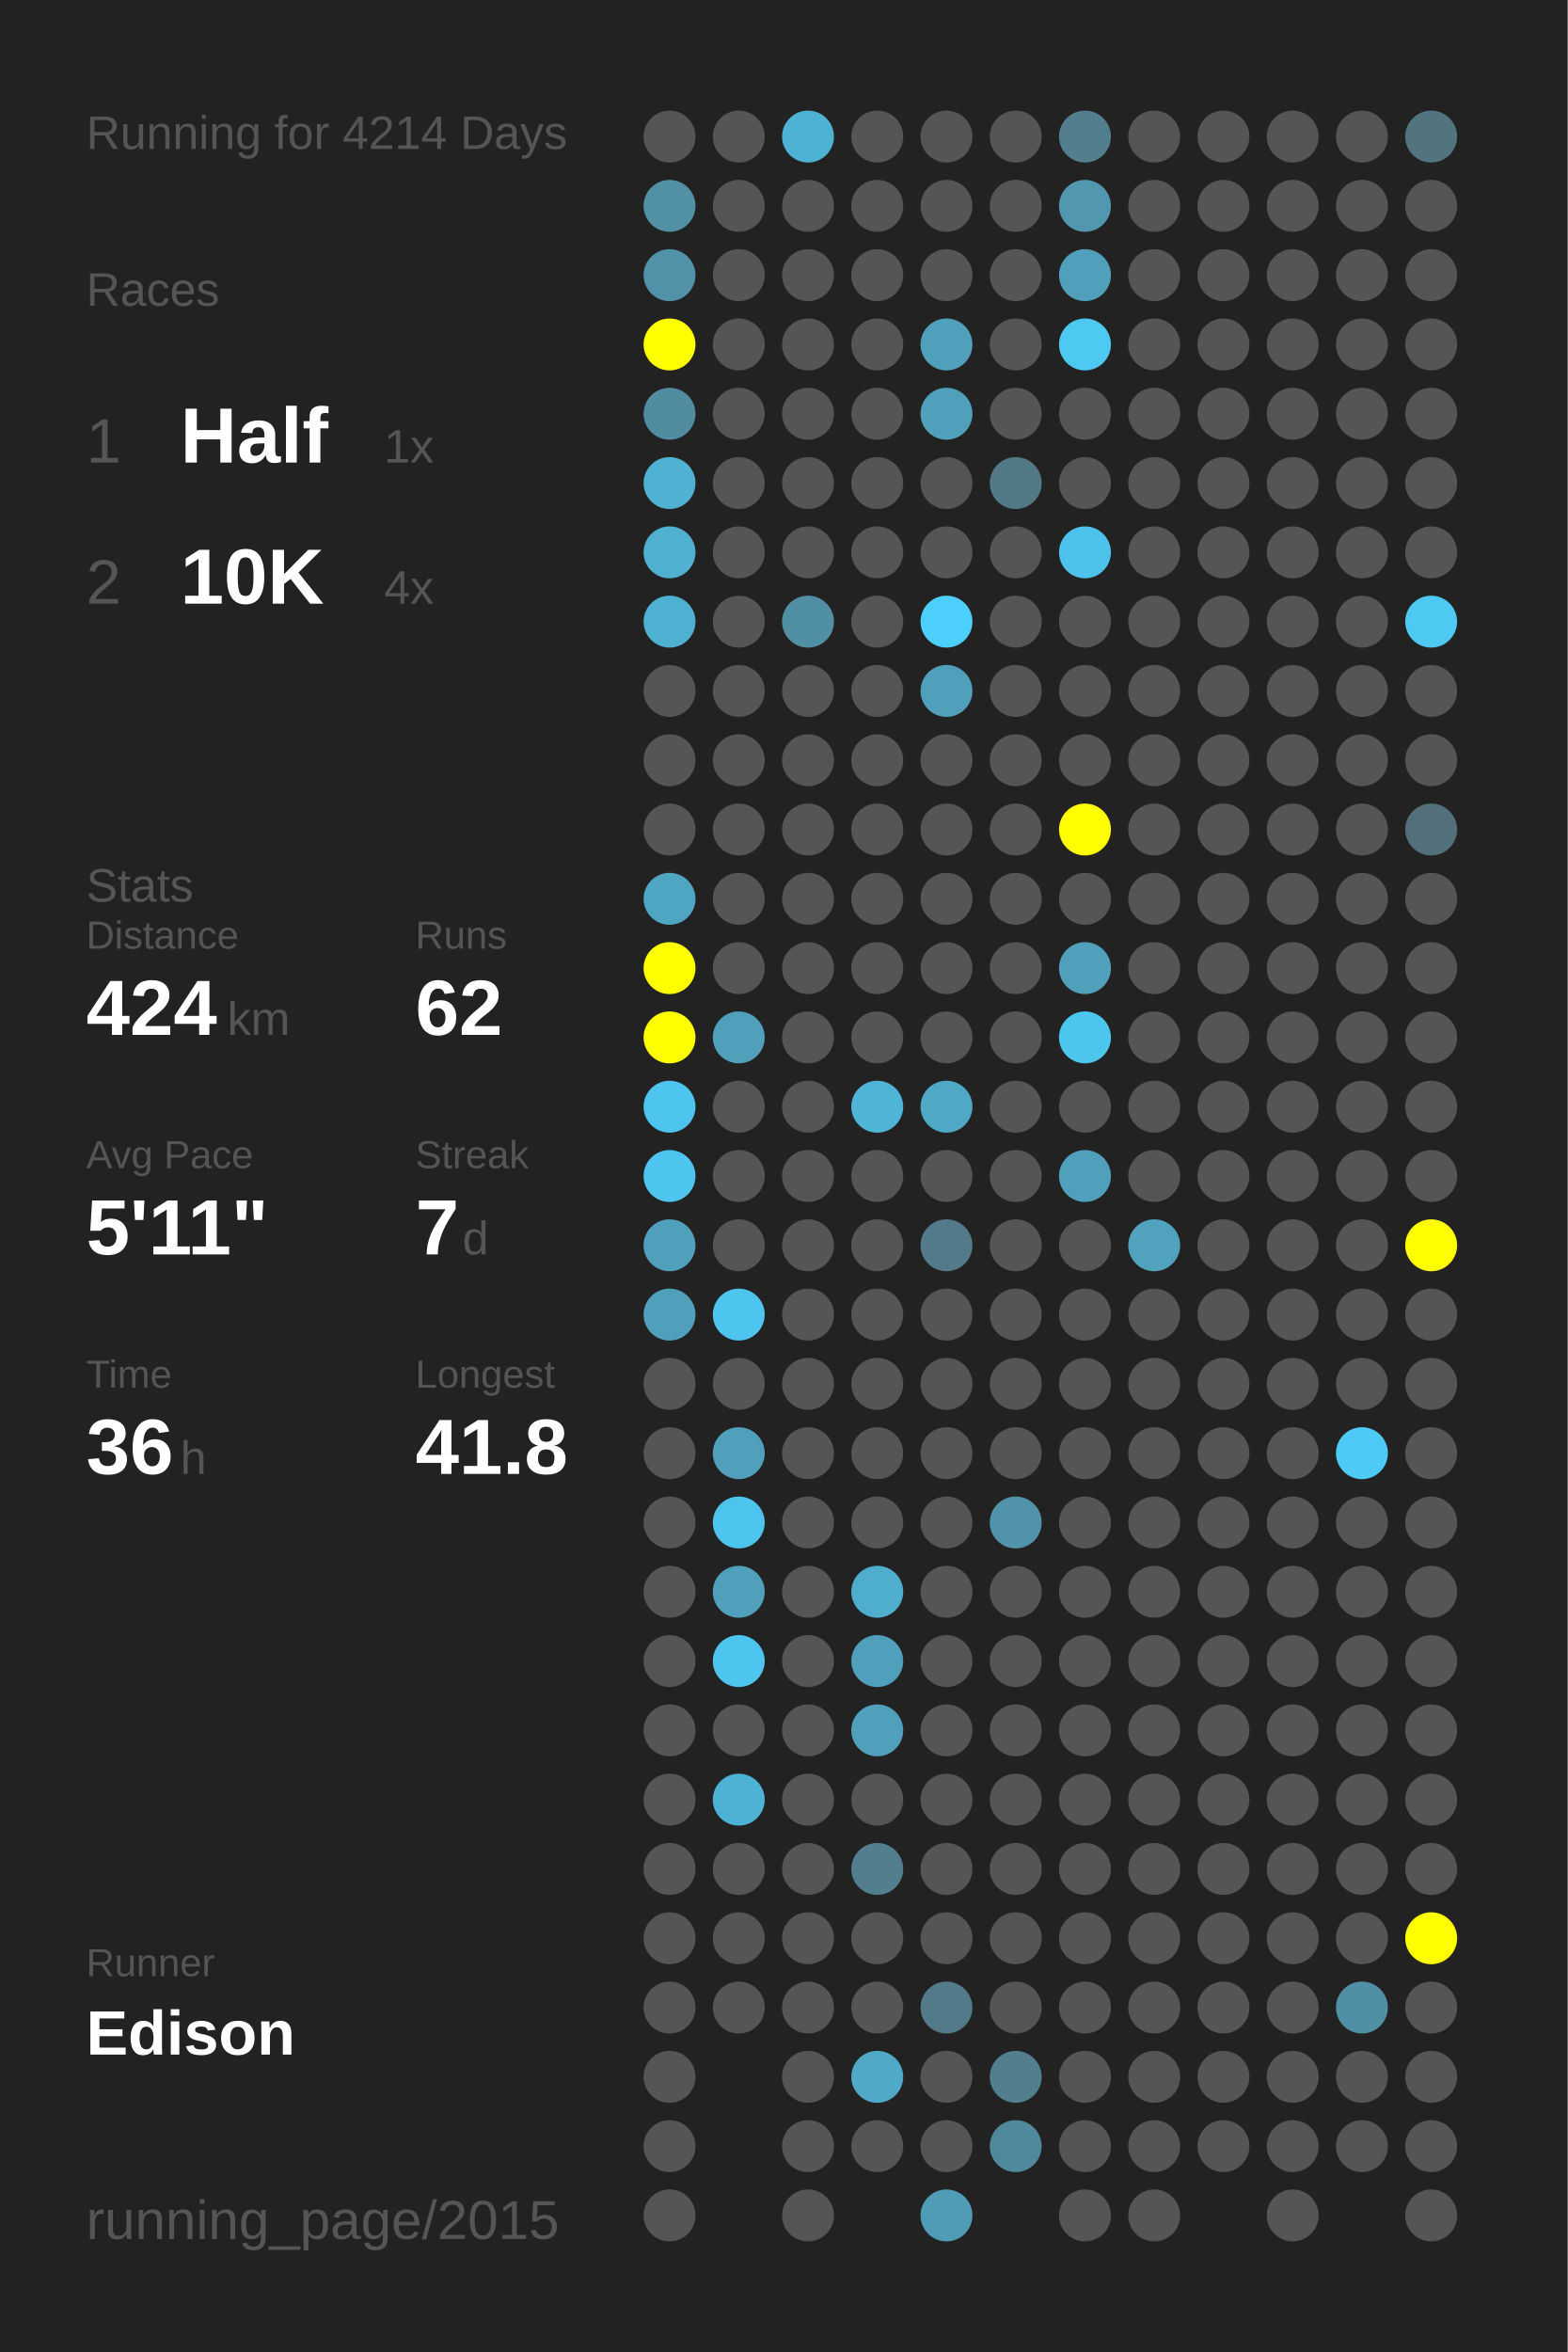
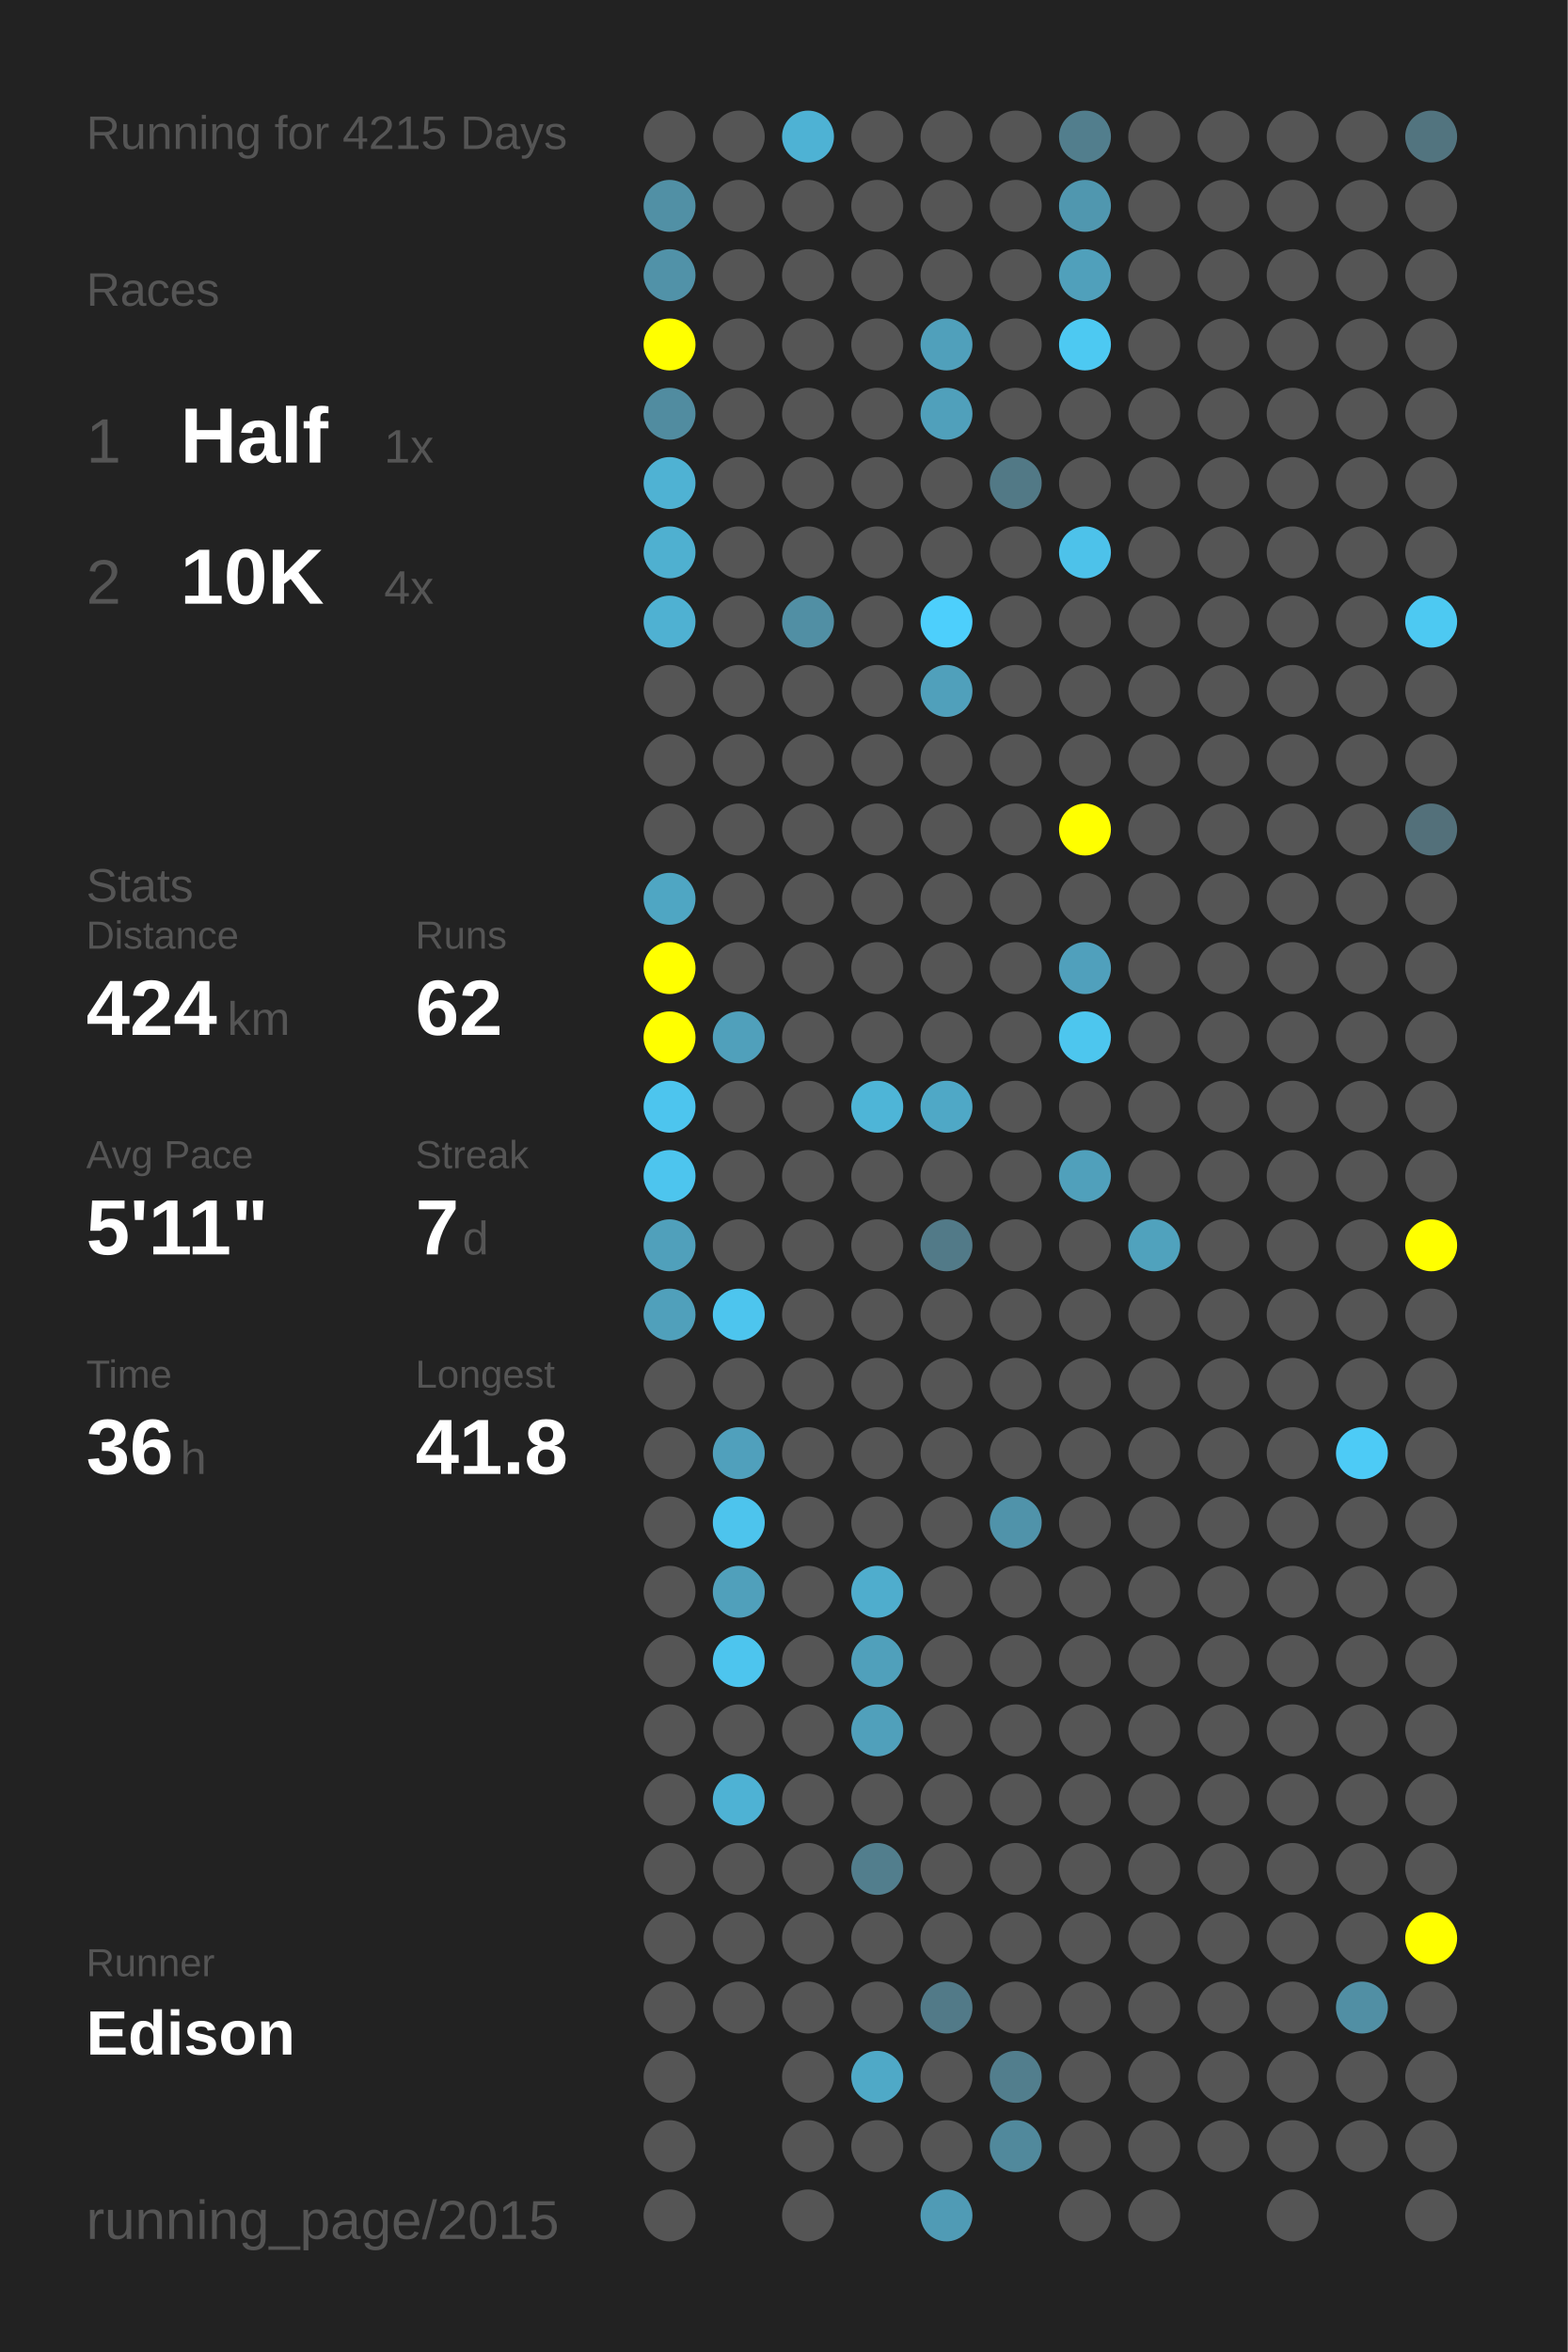
<svg xmlns="http://www.w3.org/2000/svg" baseProfile="full" height="300mm" version="1.1" viewBox="0,0,200,300" width="200mm">
  <defs />
  <rect fill="#222222" height="300" width="200" x="0" y="0" />
-   <text fill="#555555" style="font-size:6px; font-family:Arial;" x="11" y="19">Running for 4214 Days</text>
+   <text fill="#555555" style="font-size:6px; font-family:Arial;" x="11" y="19">Running for 4215 Days</text>
  <text fill="#555555" style="font-size:6px; font-family:Arial;" x="11" y="39">Races</text>
  <text fill="#555555" style="font-size:8px; font-family:Arial;" x="11" y="59">1</text>
  <text fill="#FFFFFF" style="font-size:10px; font-family:Arial; font-weight:bold;" x="23" y="59">Half</text>
  <text fill="#555555" style="font-size:6px; font-family:Arial;" x="49" y="59">1x</text>
  <text fill="#555555" style="font-size:8px; font-family:Arial;" x="11" y="77">2</text>
  <text fill="#FFFFFF" style="font-size:10px; font-family:Arial; font-weight:bold;" x="23" y="77">10K</text>
  <text fill="#555555" style="font-size:6px; font-family:Arial;" x="49" y="77">4x</text>
  <text fill="#555555" style="font-size:6px; font-family:Arial;" x="11" y="115">Stats</text>
  <text fill="#555555" style="font-size:5px; font-family:Arial;" x="11" y="121">Distance</text>
  <text fill="#FFFFFF" style="font-size:10px; font-family:Arial; font-weight:bold;" x="11" y="132">424</text>
  <text fill="#555555" style="font-size:6px; font-family:Arial;" x="29" y="132">km</text>
  <text fill="#555555" style="font-size:5px; font-family:Arial;" x="53" y="121">Runs</text>
  <text fill="#FFFFFF" style="font-size:10px; font-family:Arial; font-weight:bold;" x="53" y="132">62</text>
  <text fill="#555555" style="font-size:5px; font-family:Arial;" x="11" y="149">Avg Pace</text>
  <text fill="#FFFFFF" style="font-size:10px; font-family:Arial; font-weight:bold;" x="11" y="160">5'11"</text>
  <text fill="#555555" style="font-size:5px; font-family:Arial;" x="53" y="149">Streak</text>
  <text fill="#FFFFFF" style="font-size:10px; font-family:Arial; font-weight:bold;" x="53" y="160">7</text>
  <text fill="#555555" style="font-size:6px; font-family:Arial;" x="59" y="160">d</text>
  <text fill="#555555" style="font-size:5px; font-family:Arial;" x="11" y="177">Time</text>
  <text fill="#FFFFFF" style="font-size:10px; font-family:Arial; font-weight:bold;" x="11" y="188">36</text>
  <text fill="#555555" style="font-size:6px; font-family:Arial;" x="23" y="188">h</text>
  <text fill="#555555" style="font-size:5px; font-family:Arial;" x="53" y="177">Longest</text>
  <text fill="#FFFFFF" style="font-size:10px; font-family:Arial; font-weight:bold;" x="53" y="188">41.8</text>
  <text fill="#555555" style="font-size:5px; font-family:Arial;" x="11" y="252.065">Runner</text>
  <text fill="#FFFFFF" style="font-size:8px; font-family:Arial; font-weight:bold;" x="11" y="262.065">Edison</text>
  <text fill="#555555" style="font-size:7px; font-family:Arial;" x="11" y="285.581">running_page/2015</text>
  <circle cx="85.417" cy="17.419" fill="#555555" r="3.312" />
  <circle cx="85.417" cy="26.258" fill="#5190a5" r="3.312" />
  <circle cx="85.417" cy="35.097" fill="#5192a8" r="3.312" />
  <circle cx="85.417" cy="43.935" fill="#FFFF00" r="3.312" />
  <circle cx="85.417" cy="52.774" fill="#518ca0" r="3.312" />
  <circle cx="85.417" cy="61.613" fill="#4fb2d3" r="3.312" />
  <circle cx="85.417" cy="70.452" fill="#4fb0d0" r="3.312" />
  <circle cx="85.417" cy="79.29" fill="#4fb1d2" r="3.312" />
  <circle cx="85.417" cy="88.129" fill="#555555" r="3.312" />
  <circle cx="85.417" cy="96.968" fill="#555555" r="3.312" />
  <circle cx="85.417" cy="105.806" fill="#555555" r="3.312" />
  <circle cx="85.417" cy="114.645" fill="#4fa6c3" r="3.312" />
  <circle cx="85.417" cy="123.484" fill="#FFFF00" r="3.312" />
  <circle cx="85.417" cy="132.323" fill="#FFFF00" r="3.312" />
  <circle cx="85.417" cy="141.161" fill="#4dc5ee" r="3.312" />
  <circle cx="85.417" cy="150" fill="#4dc5ee" r="3.312" />
  <circle cx="85.417" cy="158.839" fill="#50a0bb" r="3.312" />
  <circle cx="85.417" cy="167.677" fill="#50a0bb" r="3.312" />
  <circle cx="85.417" cy="176.516" fill="#555555" r="3.312" />
  <circle cx="85.417" cy="185.355" fill="#555555" r="3.312" />
  <circle cx="85.417" cy="194.194" fill="#555555" r="3.312" />
  <circle cx="85.417" cy="203.032" fill="#555555" r="3.312" />
  <circle cx="85.417" cy="211.871" fill="#555555" r="3.312" />
  <circle cx="85.417" cy="220.71" fill="#555555" r="3.312" />
  <circle cx="85.417" cy="229.548" fill="#555555" r="3.312" />
  <circle cx="85.417" cy="238.387" fill="#555555" r="3.312" />
  <circle cx="85.417" cy="247.226" fill="#555555" r="3.312" />
  <circle cx="85.417" cy="256.065" fill="#555555" r="3.312" />
  <circle cx="85.417" cy="264.903" fill="#555555" r="3.312" />
  <circle cx="85.417" cy="273.742" fill="#555555" r="3.312" />
  <circle cx="85.417" cy="282.581" fill="#555555" r="3.312" />
  <circle cx="94.25" cy="17.419" fill="#555555" r="3.312" />
  <circle cx="94.25" cy="26.258" fill="#555555" r="3.312" />
  <circle cx="94.25" cy="35.097" fill="#555555" r="3.312" />
  <circle cx="94.25" cy="43.935" fill="#555555" r="3.312" />
  <circle cx="94.25" cy="52.774" fill="#555555" r="3.312" />
  <circle cx="94.25" cy="61.613" fill="#555555" r="3.312" />
  <circle cx="94.25" cy="70.452" fill="#555555" r="3.312" />
  <circle cx="94.25" cy="79.29" fill="#555555" r="3.312" />
  <circle cx="94.25" cy="88.129" fill="#555555" r="3.312" />
  <circle cx="94.25" cy="96.968" fill="#555555" r="3.312" />
  <circle cx="94.25" cy="105.806" fill="#555555" r="3.312" />
  <circle cx="94.25" cy="114.645" fill="#555555" r="3.312" />
  <circle cx="94.25" cy="123.484" fill="#555555" r="3.312" />
  <circle cx="94.25" cy="132.323" fill="#50a0bb" r="3.312" />
  <circle cx="94.25" cy="141.161" fill="#555555" r="3.312" />
  <circle cx="94.25" cy="150" fill="#555555" r="3.312" />
  <circle cx="94.25" cy="158.839" fill="#555555" r="3.312" />
  <circle cx="94.25" cy="167.677" fill="#4dc5ee" r="3.312" />
  <circle cx="94.25" cy="176.516" fill="#555555" r="3.312" />
  <circle cx="94.25" cy="185.355" fill="#50a0bc" r="3.312" />
  <circle cx="94.25" cy="194.194" fill="#4dc4ed" r="3.312" />
  <circle cx="94.25" cy="203.032" fill="#50a0bb" r="3.312" />
  <circle cx="94.25" cy="211.871" fill="#4dc5ee" r="3.312" />
  <circle cx="94.25" cy="220.71" fill="#555555" r="3.312" />
  <circle cx="94.25" cy="229.548" fill="#4eb2d4" r="3.312" />
  <circle cx="94.25" cy="238.387" fill="#555555" r="3.312" />
  <circle cx="94.25" cy="247.226" fill="#555555" r="3.312" />
  <circle cx="94.25" cy="256.065" fill="#555555" r="3.312" />
  <circle cx="103.083" cy="17.419" fill="#4eb2d4" r="3.312" />
  <circle cx="103.083" cy="26.258" fill="#555555" r="3.312" />
  <circle cx="103.083" cy="35.097" fill="#555555" r="3.312" />
  <circle cx="103.083" cy="43.935" fill="#555555" r="3.312" />
  <circle cx="103.083" cy="52.774" fill="#555555" r="3.312" />
  <circle cx="103.083" cy="61.613" fill="#555555" r="3.312" />
  <circle cx="103.083" cy="70.452" fill="#555555" r="3.312" />
  <circle cx="103.083" cy="79.29" fill="#518fa4" r="3.312" />
  <circle cx="103.083" cy="88.129" fill="#555555" r="3.312" />
  <circle cx="103.083" cy="96.968" fill="#555555" r="3.312" />
  <circle cx="103.083" cy="105.806" fill="#555555" r="3.312" />
  <circle cx="103.083" cy="114.645" fill="#555555" r="3.312" />
  <circle cx="103.083" cy="123.484" fill="#555555" r="3.312" />
  <circle cx="103.083" cy="132.323" fill="#555555" r="3.312" />
  <circle cx="103.083" cy="141.161" fill="#555555" r="3.312" />
  <circle cx="103.083" cy="150" fill="#555555" r="3.312" />
  <circle cx="103.083" cy="158.839" fill="#555555" r="3.312" />
  <circle cx="103.083" cy="167.677" fill="#555555" r="3.312" />
  <circle cx="103.083" cy="176.516" fill="#555555" r="3.312" />
  <circle cx="103.083" cy="185.355" fill="#555555" r="3.312" />
  <circle cx="103.083" cy="194.194" fill="#555555" r="3.312" />
  <circle cx="103.083" cy="203.032" fill="#555555" r="3.312" />
  <circle cx="103.083" cy="211.871" fill="#555555" r="3.312" />
  <circle cx="103.083" cy="220.71" fill="#555555" r="3.312" />
  <circle cx="103.083" cy="229.548" fill="#555555" r="3.312" />
  <circle cx="103.083" cy="238.387" fill="#555555" r="3.312" />
  <circle cx="103.083" cy="247.226" fill="#555555" r="3.312" />
  <circle cx="103.083" cy="256.065" fill="#555555" r="3.312" />
  <circle cx="103.083" cy="264.903" fill="#555555" r="3.312" />
  <circle cx="103.083" cy="273.742" fill="#555555" r="3.312" />
  <circle cx="103.083" cy="282.581" fill="#555555" r="3.312" />
  <circle cx="111.917" cy="17.419" fill="#555555" r="3.312" />
  <circle cx="111.917" cy="26.258" fill="#555555" r="3.312" />
  <circle cx="111.917" cy="35.097" fill="#555555" r="3.312" />
  <circle cx="111.917" cy="43.935" fill="#555555" r="3.312" />
  <circle cx="111.917" cy="52.774" fill="#555555" r="3.312" />
  <circle cx="111.917" cy="61.613" fill="#555555" r="3.312" />
  <circle cx="111.917" cy="70.452" fill="#555555" r="3.312" />
  <circle cx="111.917" cy="79.29" fill="#555555" r="3.312" />
  <circle cx="111.917" cy="88.129" fill="#555555" r="3.312" />
  <circle cx="111.917" cy="96.968" fill="#555555" r="3.312" />
  <circle cx="111.917" cy="105.806" fill="#555555" r="3.312" />
  <circle cx="111.917" cy="114.645" fill="#555555" r="3.312" />
  <circle cx="111.917" cy="123.484" fill="#555555" r="3.312" />
  <circle cx="111.917" cy="132.323" fill="#555555" r="3.312" />
  <circle cx="111.917" cy="141.161" fill="#4eb5d7" r="3.312" />
  <circle cx="111.917" cy="150" fill="#555555" r="3.312" />
  <circle cx="111.917" cy="158.839" fill="#555555" r="3.312" />
  <circle cx="111.917" cy="167.677" fill="#555555" r="3.312" />
  <circle cx="111.917" cy="176.516" fill="#555555" r="3.312" />
  <circle cx="111.917" cy="185.355" fill="#555555" r="3.312" />
  <circle cx="111.917" cy="194.194" fill="#555555" r="3.312" />
  <circle cx="111.917" cy="203.032" fill="#4fadcd" r="3.312" />
  <circle cx="111.917" cy="211.871" fill="#50a0bb" r="3.312" />
  <circle cx="111.917" cy="220.71" fill="#50a0bb" r="3.312" />
  <circle cx="111.917" cy="229.548" fill="#555555" r="3.312" />
  <circle cx="111.917" cy="238.387" fill="#527e8d" r="3.312" />
  <circle cx="111.917" cy="247.226" fill="#555555" r="3.312" />
  <circle cx="111.917" cy="256.065" fill="#555555" r="3.312" />
  <circle cx="111.917" cy="264.903" fill="#4fa9c7" r="3.312" />
  <circle cx="111.917" cy="273.742" fill="#555555" r="3.312" />
  <circle cx="120.75" cy="17.419" fill="#555555" r="3.312" />
  <circle cx="120.75" cy="26.258" fill="#555555" r="3.312" />
  <circle cx="120.75" cy="35.097" fill="#555555" r="3.312" />
  <circle cx="120.75" cy="43.935" fill="#50a0bb" r="3.312" />
  <circle cx="120.75" cy="52.774" fill="#50a0bb" r="3.312" />
  <circle cx="120.75" cy="61.613" fill="#555555" r="3.312" />
  <circle cx="120.75" cy="70.452" fill="#555555" r="3.312" />
  <circle cx="120.75" cy="79.29" fill="#4dcffc" r="3.312" />
  <circle cx="120.75" cy="88.129" fill="#50a0bb" r="3.312" />
  <circle cx="120.75" cy="96.968" fill="#555555" r="3.312" />
  <circle cx="120.75" cy="105.806" fill="#555555" r="3.312" />
  <circle cx="120.75" cy="114.645" fill="#555555" r="3.312" />
  <circle cx="120.75" cy="123.484" fill="#555555" r="3.312" />
  <circle cx="120.75" cy="132.323" fill="#555555" r="3.312" />
  <circle cx="120.75" cy="141.161" fill="#4fa8c6" r="3.312" />
  <circle cx="120.75" cy="150" fill="#555555" r="3.312" />
  <circle cx="120.75" cy="158.839" fill="#527a88" r="3.312" />
  <circle cx="120.75" cy="167.677" fill="#555555" r="3.312" />
  <circle cx="120.75" cy="176.516" fill="#555555" r="3.312" />
  <circle cx="120.75" cy="185.355" fill="#555555" r="3.312" />
  <circle cx="120.75" cy="194.194" fill="#555555" r="3.312" />
  <circle cx="120.75" cy="203.032" fill="#555555" r="3.312" />
  <circle cx="120.75" cy="211.871" fill="#555555" r="3.312" />
  <circle cx="120.75" cy="220.71" fill="#555555" r="3.312" />
  <circle cx="120.75" cy="229.548" fill="#555555" r="3.312" />
  <circle cx="120.75" cy="238.387" fill="#555555" r="3.312" />
  <circle cx="120.75" cy="247.226" fill="#555555" r="3.312" />
  <circle cx="120.75" cy="256.065" fill="#527a88" r="3.312" />
  <circle cx="120.75" cy="264.903" fill="#555555" r="3.312" />
  <circle cx="120.75" cy="273.742" fill="#555555" r="3.312" />
  <circle cx="120.75" cy="282.581" fill="#509bb5" r="3.312" />
  <circle cx="129.583" cy="17.419" fill="#555555" r="3.312" />
  <circle cx="129.583" cy="26.258" fill="#555555" r="3.312" />
  <circle cx="129.583" cy="35.097" fill="#555555" r="3.312" />
  <circle cx="129.583" cy="43.935" fill="#555555" r="3.312" />
  <circle cx="129.583" cy="52.774" fill="#555555" r="3.312" />
  <circle cx="129.583" cy="61.613" fill="#527986" r="3.312" />
  <circle cx="129.583" cy="70.452" fill="#555555" r="3.312" />
  <circle cx="129.583" cy="79.29" fill="#555555" r="3.312" />
  <circle cx="129.583" cy="88.129" fill="#555555" r="3.312" />
  <circle cx="129.583" cy="96.968" fill="#555555" r="3.312" />
  <circle cx="129.583" cy="105.806" fill="#555555" r="3.312" />
  <circle cx="129.583" cy="114.645" fill="#555555" r="3.312" />
  <circle cx="129.583" cy="123.484" fill="#555555" r="3.312" />
  <circle cx="129.583" cy="132.323" fill="#555555" r="3.312" />
  <circle cx="129.583" cy="141.161" fill="#555555" r="3.312" />
  <circle cx="129.583" cy="150" fill="#555555" r="3.312" />
  <circle cx="129.583" cy="158.839" fill="#555555" r="3.312" />
  <circle cx="129.583" cy="167.677" fill="#555555" r="3.312" />
  <circle cx="129.583" cy="176.516" fill="#555555" r="3.312" />
  <circle cx="129.583" cy="185.355" fill="#555555" r="3.312" />
  <circle cx="129.583" cy="194.194" fill="#5093aa" r="3.312" />
  <circle cx="129.583" cy="203.032" fill="#555555" r="3.312" />
  <circle cx="129.583" cy="211.871" fill="#555555" r="3.312" />
  <circle cx="129.583" cy="220.71" fill="#555555" r="3.312" />
  <circle cx="129.583" cy="229.548" fill="#555555" r="3.312" />
  <circle cx="129.583" cy="238.387" fill="#555555" r="3.312" />
  <circle cx="129.583" cy="247.226" fill="#555555" r="3.312" />
  <circle cx="129.583" cy="256.065" fill="#555555" r="3.312" />
  <circle cx="129.583" cy="264.903" fill="#527e8d" r="3.312" />
  <circle cx="129.583" cy="273.742" fill="#51899c" r="3.312" />
  <circle cx="138.417" cy="17.419" fill="#527e8d" r="3.312" />
  <circle cx="138.417" cy="26.258" fill="#5097af" r="3.312" />
  <circle cx="138.417" cy="35.097" fill="#50a0bb" r="3.312" />
  <circle cx="138.417" cy="43.935" fill="#4dc9f2" r="3.312" />
  <circle cx="138.417" cy="52.774" fill="#555555" r="3.312" />
  <circle cx="138.417" cy="61.613" fill="#555555" r="3.312" />
  <circle cx="138.417" cy="70.452" fill="#4dc2ea" r="3.312" />
  <circle cx="138.417" cy="79.29" fill="#555555" r="3.312" />
  <circle cx="138.417" cy="88.129" fill="#555555" r="3.312" />
  <circle cx="138.417" cy="96.968" fill="#555555" r="3.312" />
  <circle cx="138.417" cy="105.806" fill="#FFFF00" r="3.312" />
  <circle cx="138.417" cy="114.645" fill="#555555" r="3.312" />
  <circle cx="138.417" cy="123.484" fill="#50a0bc" r="3.312" />
  <circle cx="138.417" cy="132.323" fill="#4dc6ee" r="3.312" />
  <circle cx="138.417" cy="141.161" fill="#555555" r="3.312" />
  <circle cx="138.417" cy="150" fill="#50a0bb" r="3.312" />
  <circle cx="138.417" cy="158.839" fill="#555555" r="3.312" />
  <circle cx="138.417" cy="167.677" fill="#555555" r="3.312" />
  <circle cx="138.417" cy="176.516" fill="#555555" r="3.312" />
  <circle cx="138.417" cy="185.355" fill="#555555" r="3.312" />
  <circle cx="138.417" cy="194.194" fill="#555555" r="3.312" />
  <circle cx="138.417" cy="203.032" fill="#555555" r="3.312" />
  <circle cx="138.417" cy="211.871" fill="#555555" r="3.312" />
  <circle cx="138.417" cy="220.71" fill="#555555" r="3.312" />
  <circle cx="138.417" cy="229.548" fill="#555555" r="3.312" />
  <circle cx="138.417" cy="238.387" fill="#555555" r="3.312" />
  <circle cx="138.417" cy="247.226" fill="#555555" r="3.312" />
  <circle cx="138.417" cy="256.065" fill="#555555" r="3.312" />
  <circle cx="138.417" cy="264.903" fill="#555555" r="3.312" />
  <circle cx="138.417" cy="273.742" fill="#555555" r="3.312" />
  <circle cx="138.417" cy="282.581" fill="#555555" r="3.312" />
  <circle cx="147.25" cy="17.419" fill="#555555" r="3.312" />
  <circle cx="147.25" cy="26.258" fill="#555555" r="3.312" />
  <circle cx="147.25" cy="35.097" fill="#555555" r="3.312" />
  <circle cx="147.25" cy="43.935" fill="#555555" r="3.312" />
  <circle cx="147.25" cy="52.774" fill="#555555" r="3.312" />
  <circle cx="147.25" cy="61.613" fill="#555555" r="3.312" />
  <circle cx="147.25" cy="70.452" fill="#555555" r="3.312" />
  <circle cx="147.25" cy="79.29" fill="#555555" r="3.312" />
  <circle cx="147.25" cy="88.129" fill="#555555" r="3.312" />
  <circle cx="147.25" cy="96.968" fill="#555555" r="3.312" />
  <circle cx="147.25" cy="105.806" fill="#555555" r="3.312" />
  <circle cx="147.25" cy="114.645" fill="#555555" r="3.312" />
  <circle cx="147.25" cy="123.484" fill="#555555" r="3.312" />
  <circle cx="147.25" cy="132.323" fill="#555555" r="3.312" />
  <circle cx="147.25" cy="141.161" fill="#555555" r="3.312" />
  <circle cx="147.25" cy="150" fill="#555555" r="3.312" />
  <circle cx="147.25" cy="158.839" fill="#50a2bd" r="3.312" />
  <circle cx="147.25" cy="167.677" fill="#555555" r="3.312" />
  <circle cx="147.25" cy="176.516" fill="#555555" r="3.312" />
  <circle cx="147.25" cy="185.355" fill="#555555" r="3.312" />
  <circle cx="147.25" cy="194.194" fill="#555555" r="3.312" />
  <circle cx="147.25" cy="203.032" fill="#555555" r="3.312" />
  <circle cx="147.25" cy="211.871" fill="#555555" r="3.312" />
  <circle cx="147.25" cy="220.71" fill="#555555" r="3.312" />
  <circle cx="147.25" cy="229.548" fill="#555555" r="3.312" />
  <circle cx="147.25" cy="238.387" fill="#555555" r="3.312" />
  <circle cx="147.25" cy="247.226" fill="#555555" r="3.312" />
  <circle cx="147.25" cy="256.065" fill="#555555" r="3.312" />
  <circle cx="147.25" cy="264.903" fill="#555555" r="3.312" />
  <circle cx="147.25" cy="273.742" fill="#555555" r="3.312" />
  <circle cx="147.25" cy="282.581" fill="#555555" r="3.312" />
  <circle cx="156.083" cy="17.419" fill="#555555" r="3.312" />
  <circle cx="156.083" cy="26.258" fill="#555555" r="3.312" />
  <circle cx="156.083" cy="35.097" fill="#555555" r="3.312" />
  <circle cx="156.083" cy="43.935" fill="#555555" r="3.312" />
  <circle cx="156.083" cy="52.774" fill="#555555" r="3.312" />
  <circle cx="156.083" cy="61.613" fill="#555555" r="3.312" />
  <circle cx="156.083" cy="70.452" fill="#555555" r="3.312" />
  <circle cx="156.083" cy="79.29" fill="#555555" r="3.312" />
  <circle cx="156.083" cy="88.129" fill="#555555" r="3.312" />
  <circle cx="156.083" cy="96.968" fill="#555555" r="3.312" />
  <circle cx="156.083" cy="105.806" fill="#555555" r="3.312" />
  <circle cx="156.083" cy="114.645" fill="#555555" r="3.312" />
  <circle cx="156.083" cy="123.484" fill="#555555" r="3.312" />
  <circle cx="156.083" cy="132.323" fill="#555555" r="3.312" />
  <circle cx="156.083" cy="141.161" fill="#555555" r="3.312" />
  <circle cx="156.083" cy="150" fill="#555555" r="3.312" />
  <circle cx="156.083" cy="158.839" fill="#555555" r="3.312" />
  <circle cx="156.083" cy="167.677" fill="#555555" r="3.312" />
  <circle cx="156.083" cy="176.516" fill="#555555" r="3.312" />
  <circle cx="156.083" cy="185.355" fill="#555555" r="3.312" />
  <circle cx="156.083" cy="194.194" fill="#555555" r="3.312" />
  <circle cx="156.083" cy="203.032" fill="#555555" r="3.312" />
  <circle cx="156.083" cy="211.871" fill="#555555" r="3.312" />
  <circle cx="156.083" cy="220.71" fill="#555555" r="3.312" />
  <circle cx="156.083" cy="229.548" fill="#555555" r="3.312" />
  <circle cx="156.083" cy="238.387" fill="#555555" r="3.312" />
  <circle cx="156.083" cy="247.226" fill="#555555" r="3.312" />
  <circle cx="156.083" cy="256.065" fill="#555555" r="3.312" />
  <circle cx="156.083" cy="264.903" fill="#555555" r="3.312" />
  <circle cx="156.083" cy="273.742" fill="#555555" r="3.312" />
  <circle cx="164.917" cy="17.419" fill="#555555" r="3.312" />
  <circle cx="164.917" cy="26.258" fill="#555555" r="3.312" />
  <circle cx="164.917" cy="35.097" fill="#555555" r="3.312" />
  <circle cx="164.917" cy="43.935" fill="#555555" r="3.312" />
  <circle cx="164.917" cy="52.774" fill="#555555" r="3.312" />
  <circle cx="164.917" cy="61.613" fill="#555555" r="3.312" />
  <circle cx="164.917" cy="70.452" fill="#555555" r="3.312" />
  <circle cx="164.917" cy="79.29" fill="#555555" r="3.312" />
  <circle cx="164.917" cy="88.129" fill="#555555" r="3.312" />
  <circle cx="164.917" cy="96.968" fill="#555555" r="3.312" />
  <circle cx="164.917" cy="105.806" fill="#555555" r="3.312" />
  <circle cx="164.917" cy="114.645" fill="#555555" r="3.312" />
  <circle cx="164.917" cy="123.484" fill="#555555" r="3.312" />
  <circle cx="164.917" cy="132.323" fill="#555555" r="3.312" />
  <circle cx="164.917" cy="141.161" fill="#555555" r="3.312" />
  <circle cx="164.917" cy="150" fill="#555555" r="3.312" />
  <circle cx="164.917" cy="158.839" fill="#555555" r="3.312" />
  <circle cx="164.917" cy="167.677" fill="#555555" r="3.312" />
  <circle cx="164.917" cy="176.516" fill="#555555" r="3.312" />
  <circle cx="164.917" cy="185.355" fill="#555555" r="3.312" />
  <circle cx="164.917" cy="194.194" fill="#555555" r="3.312" />
  <circle cx="164.917" cy="203.032" fill="#555555" r="3.312" />
  <circle cx="164.917" cy="211.871" fill="#555555" r="3.312" />
  <circle cx="164.917" cy="220.71" fill="#555555" r="3.312" />
  <circle cx="164.917" cy="229.548" fill="#555555" r="3.312" />
  <circle cx="164.917" cy="238.387" fill="#555555" r="3.312" />
  <circle cx="164.917" cy="247.226" fill="#555555" r="3.312" />
  <circle cx="164.917" cy="256.065" fill="#555555" r="3.312" />
  <circle cx="164.917" cy="264.903" fill="#555555" r="3.312" />
  <circle cx="164.917" cy="273.742" fill="#555555" r="3.312" />
  <circle cx="164.917" cy="282.581" fill="#555555" r="3.312" />
  <circle cx="173.75" cy="17.419" fill="#555555" r="3.312" />
  <circle cx="173.75" cy="26.258" fill="#555555" r="3.312" />
  <circle cx="173.75" cy="35.097" fill="#555555" r="3.312" />
  <circle cx="173.75" cy="43.935" fill="#555555" r="3.312" />
  <circle cx="173.75" cy="52.774" fill="#555555" r="3.312" />
  <circle cx="173.75" cy="61.613" fill="#555555" r="3.312" />
  <circle cx="173.75" cy="70.452" fill="#555555" r="3.312" />
  <circle cx="173.75" cy="79.29" fill="#555555" r="3.312" />
  <circle cx="173.75" cy="88.129" fill="#555555" r="3.312" />
  <circle cx="173.75" cy="96.968" fill="#555555" r="3.312" />
  <circle cx="173.75" cy="105.806" fill="#555555" r="3.312" />
  <circle cx="173.75" cy="114.645" fill="#555555" r="3.312" />
  <circle cx="173.75" cy="123.484" fill="#555555" r="3.312" />
  <circle cx="173.75" cy="132.323" fill="#555555" r="3.312" />
  <circle cx="173.75" cy="141.161" fill="#555555" r="3.312" />
  <circle cx="173.75" cy="150" fill="#555555" r="3.312" />
  <circle cx="173.75" cy="158.839" fill="#555555" r="3.312" />
  <circle cx="173.75" cy="167.677" fill="#555555" r="3.312" />
  <circle cx="173.75" cy="176.516" fill="#555555" r="3.312" />
  <circle cx="173.75" cy="185.355" fill="#4dcbf6" r="3.312" />
  <circle cx="173.75" cy="194.194" fill="#555555" r="3.312" />
  <circle cx="173.75" cy="203.032" fill="#555555" r="3.312" />
  <circle cx="173.75" cy="211.871" fill="#555555" r="3.312" />
  <circle cx="173.75" cy="220.71" fill="#555555" r="3.312" />
  <circle cx="173.75" cy="229.548" fill="#555555" r="3.312" />
  <circle cx="173.75" cy="238.387" fill="#555555" r="3.312" />
  <circle cx="173.75" cy="247.226" fill="#555555" r="3.312" />
  <circle cx="173.75" cy="256.065" fill="#518fa4" r="3.312" />
  <circle cx="173.75" cy="264.903" fill="#555555" r="3.312" />
  <circle cx="173.75" cy="273.742" fill="#555555" r="3.312" />
  <circle cx="182.583" cy="17.419" fill="#52747f" r="3.312" />
  <circle cx="182.583" cy="26.258" fill="#555555" r="3.312" />
  <circle cx="182.583" cy="35.097" fill="#555555" r="3.312" />
  <circle cx="182.583" cy="43.935" fill="#555555" r="3.312" />
  <circle cx="182.583" cy="52.774" fill="#555555" r="3.312" />
  <circle cx="182.583" cy="61.613" fill="#555555" r="3.312" />
  <circle cx="182.583" cy="70.452" fill="#555555" r="3.312" />
  <circle cx="182.583" cy="79.29" fill="#4dc9f2" r="3.312" />
  <circle cx="182.583" cy="88.129" fill="#555555" r="3.312" />
  <circle cx="182.583" cy="96.968" fill="#555555" r="3.312" />
  <circle cx="182.583" cy="105.806" fill="#53707a" r="3.312" />
  <circle cx="182.583" cy="114.645" fill="#555555" r="3.312" />
  <circle cx="182.583" cy="123.484" fill="#555555" r="3.312" />
  <circle cx="182.583" cy="132.323" fill="#555555" r="3.312" />
  <circle cx="182.583" cy="141.161" fill="#555555" r="3.312" />
  <circle cx="182.583" cy="150" fill="#555555" r="3.312" />
  <circle cx="182.583" cy="158.839" fill="#FFFF00" r="3.312" />
  <circle cx="182.583" cy="167.677" fill="#555555" r="3.312" />
  <circle cx="182.583" cy="176.516" fill="#555555" r="3.312" />
  <circle cx="182.583" cy="185.355" fill="#555555" r="3.312" />
  <circle cx="182.583" cy="194.194" fill="#555555" r="3.312" />
  <circle cx="182.583" cy="203.032" fill="#555555" r="3.312" />
  <circle cx="182.583" cy="211.871" fill="#555555" r="3.312" />
  <circle cx="182.583" cy="220.71" fill="#555555" r="3.312" />
  <circle cx="182.583" cy="229.548" fill="#555555" r="3.312" />
  <circle cx="182.583" cy="238.387" fill="#555555" r="3.312" />
  <circle cx="182.583" cy="247.226" fill="#FFFF00" r="3.312" />
  <circle cx="182.583" cy="256.065" fill="#555555" r="3.312" />
  <circle cx="182.583" cy="264.903" fill="#555555" r="3.312" />
  <circle cx="182.583" cy="273.742" fill="#555555" r="3.312" />
  <circle cx="182.583" cy="282.581" fill="#555555" r="3.312" />
</svg>
